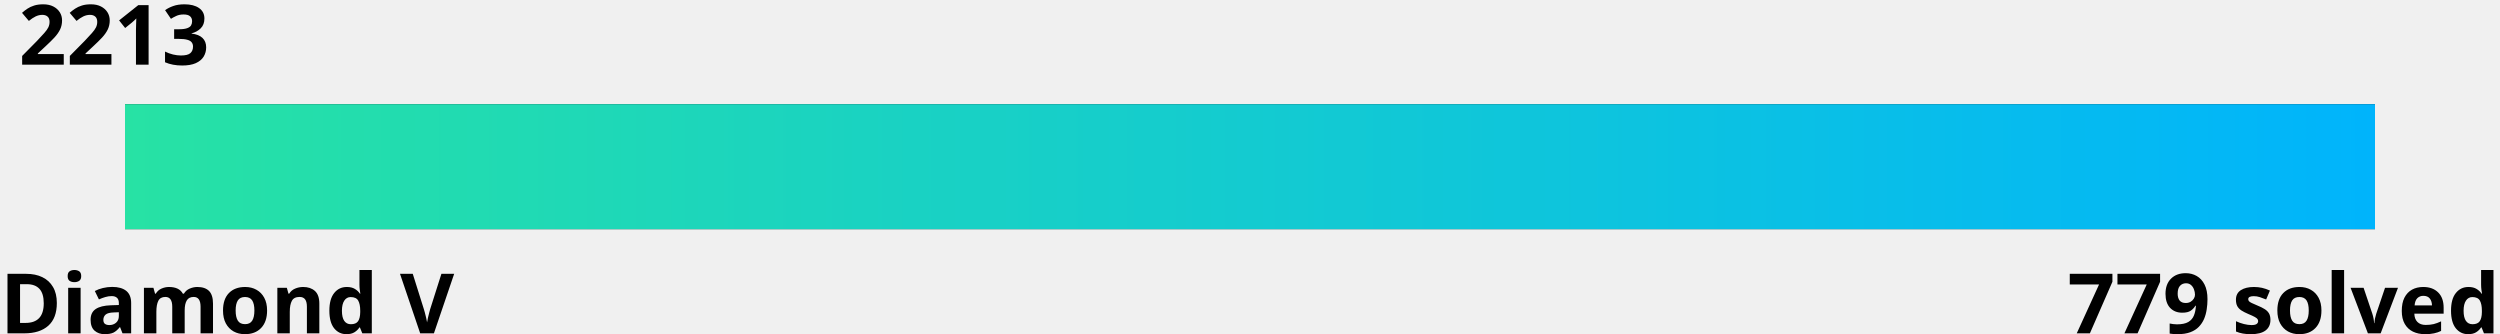
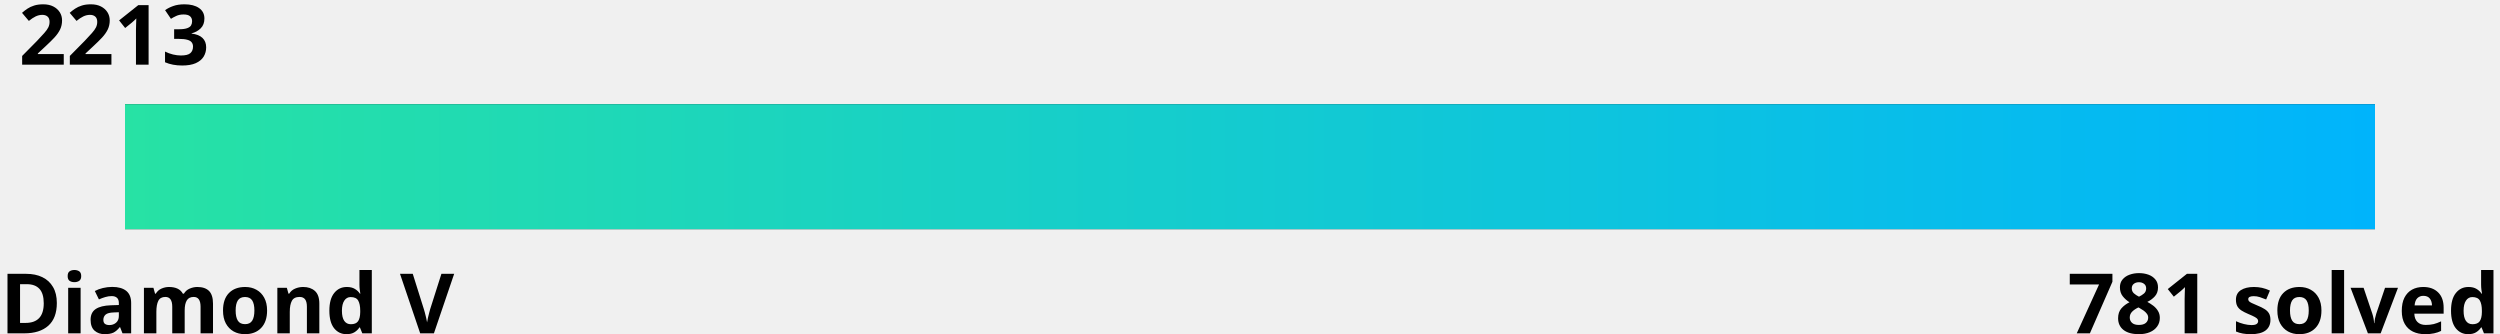
<svg xmlns="http://www.w3.org/2000/svg" width="600" height="80">
  <linearGradient id="a" x1="0%" y1="0%" x2="100%" y2="0%">
    <stop offset="0" stop-color="#27e2a4" />
    <stop offset="1" stop-color="#00b4fc" />
  </linearGradient>
  <style>
    .text {
      fill: #000;
    }
    .bar-bg {
      fill: #000000;
    }
    
    @media (prefers-color-scheme: dark) {
      .text {
        fill: #fff;
      }
      .bar-bg {
        fill: #fff;
      }
    }
  </style>
  <g font-family="Noto Sans,Verdana,Geneva,sans-serif" font-size="20" font-weight="bold">
    <text id="rating" x="5%" y="0%" class="text" text-anchor="middle" dominant-baseline="hanging">2213
      <animate attributeName="x" from="5%" to="16.7%" dur="1s" fill="freeze" calcMode="spline" keyTimes="0;1" keySplines="0 0 0.58 1.0" />
    </text>
    <text x="0" y="100%" class="text" text-anchor="start">Diamond V</text>
-     <text x="100%" y="100%" class="text" text-anchor="end">779 solved</text>
+     <text x="100%" y="100%" class="text" text-anchor="end">781 solved</text>
  </g>
  <rect x="5%" y="25" width="90%" height="30" class="bar-bg" />
  <rect x="5%" y="25" width="90%" height="30" fill="url(#a)">
    <animate attributeName="width" from="0" to="11.7%" dur="1.5s" fill="freeze" calcMode="spline" keyTimes="0;1" keySplines="0 0 0.58 1.0" />
  </rect>
</svg>
